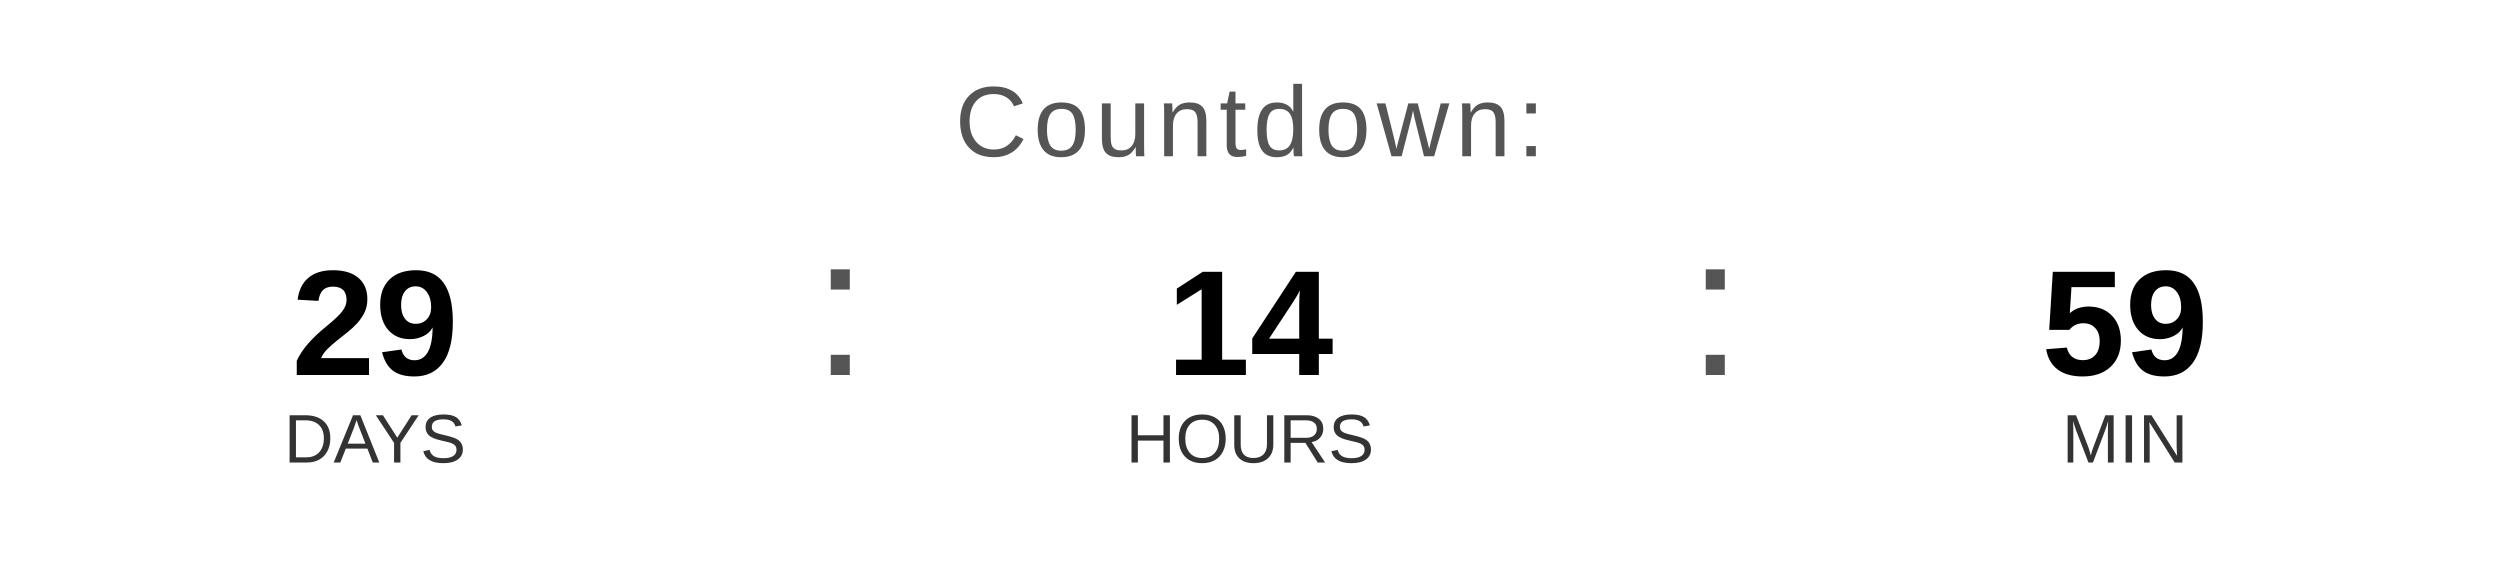
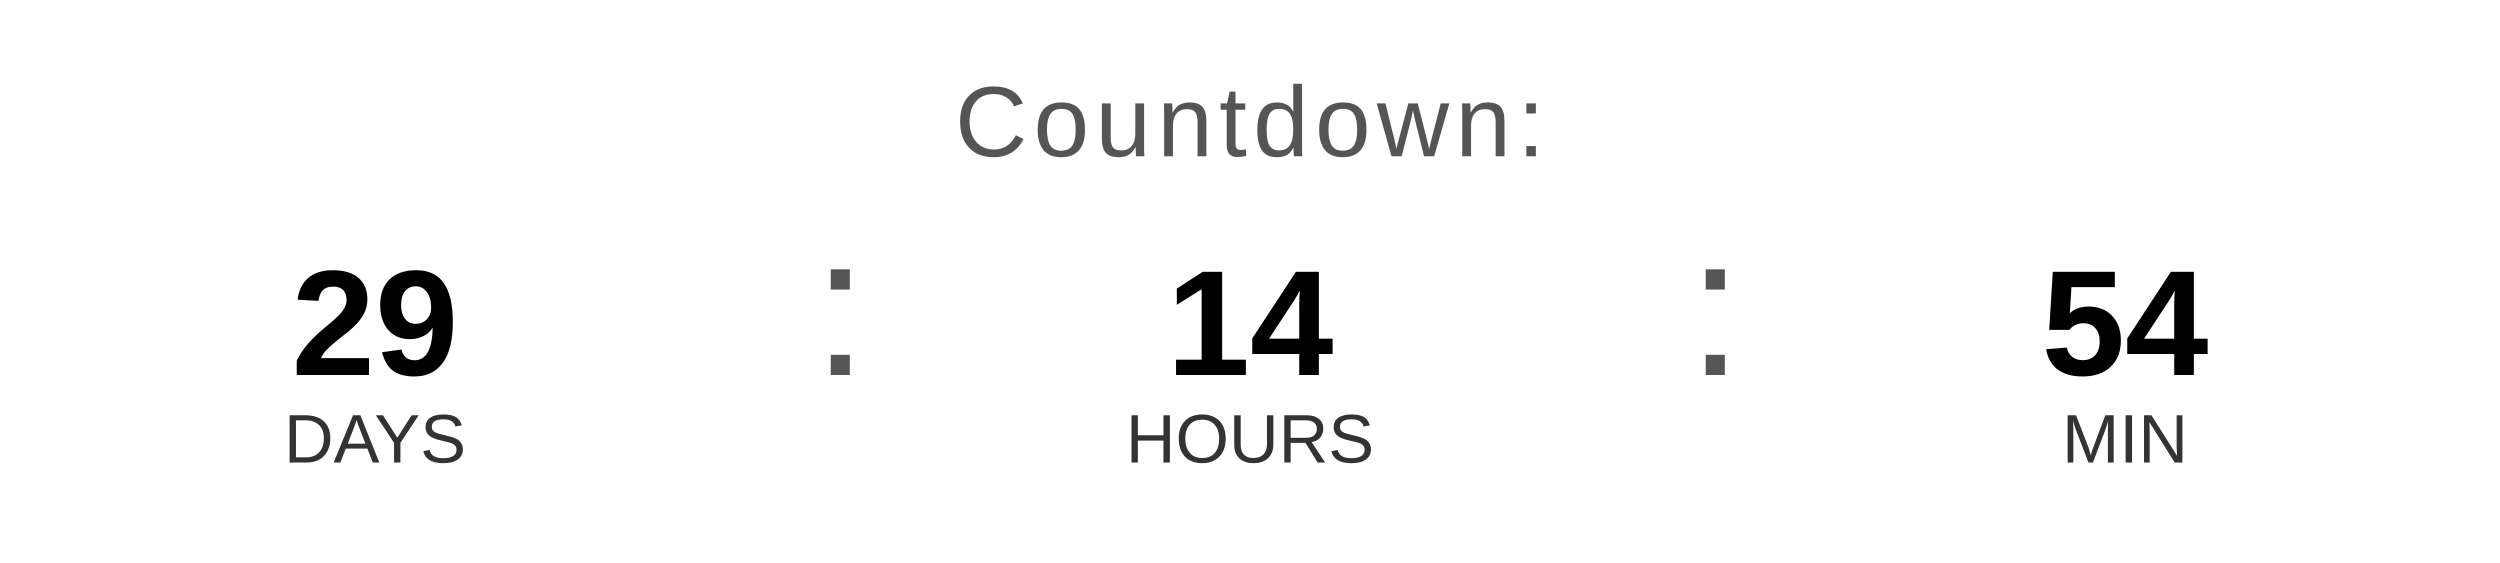
<svg xmlns="http://www.w3.org/2000/svg" width="400" height="90" viewBox="0 0 400 90">
  <text x="200" y="25" font-family="Arial, Helvetica, sans-serif" font-size="16" fill="#555555" text-anchor="middle" letter-spacing="1">
    Countdown:
  </text>
  <text x="60" y="60" font-family="Arial, Helvetica, sans-serif" font-size="24" font-weight="bold" fill="#000000" text-anchor="middle">29</text>
  <text x="60" y="74" font-family="Arial, Helvetica, sans-serif" font-size="11" fill="#333333" text-anchor="middle">DAYS</text>
  <text x="130" y="60" font-family="Arial, sans-serif" font-size="32" fill="#555555">:</text>
  <text x="200" y="60" font-family="Arial, Helvetica, sans-serif" font-size="24" font-weight="bold" fill="#000000" text-anchor="middle">14</text>
  <text x="200" y="74" font-family="Arial, Helvetica, sans-serif" font-size="11" fill="#333333" text-anchor="middle">HOURS</text>
  <text x="270" y="60" font-family="Arial, sans-serif" font-size="32" fill="#555555">:</text>
-   <text x="340" y="60" font-family="Arial, Helvetica, sans-serif" font-size="24" font-weight="bold" fill="#000000" text-anchor="middle">59</text>
+   <text x="340" y="60" font-family="Arial, Helvetica, sans-serif" font-size="24" font-weight="bold" fill="#000000" text-anchor="middle">54</text>
  <text x="340" y="74" font-family="Arial, Helvetica, sans-serif" font-size="11" fill="#333333" text-anchor="middle">MIN</text>
</svg>
